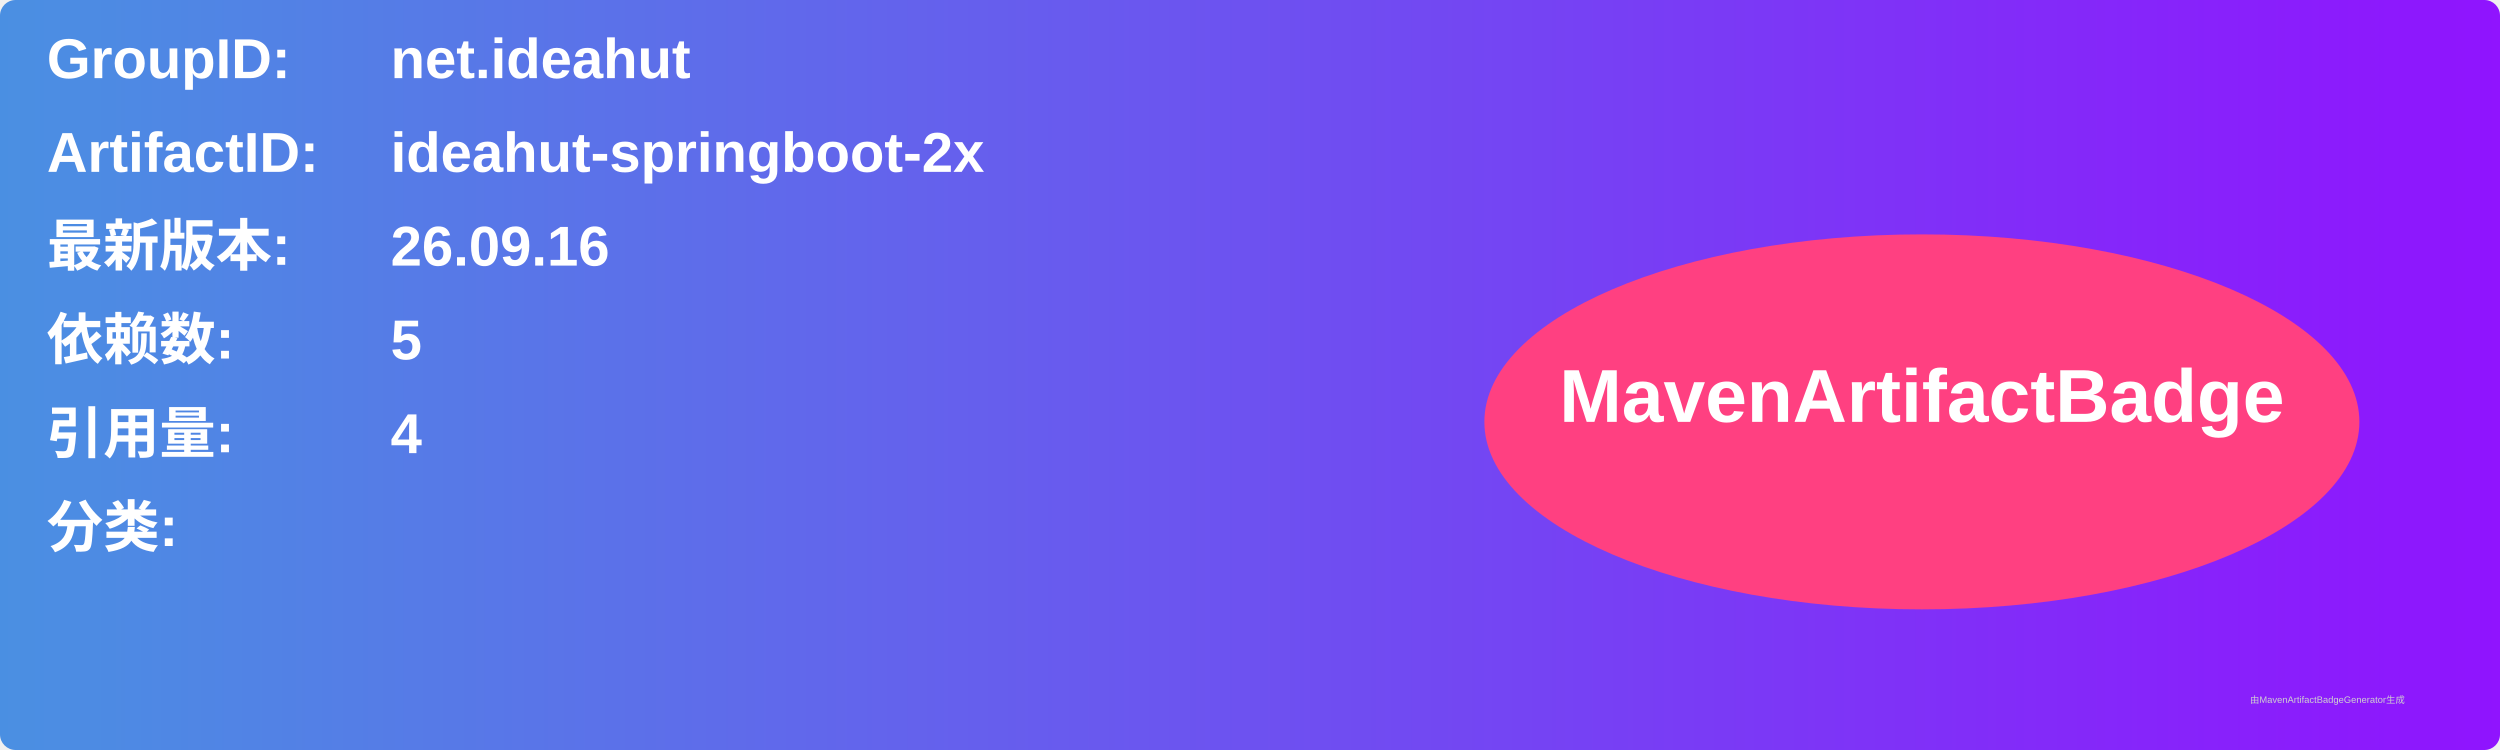
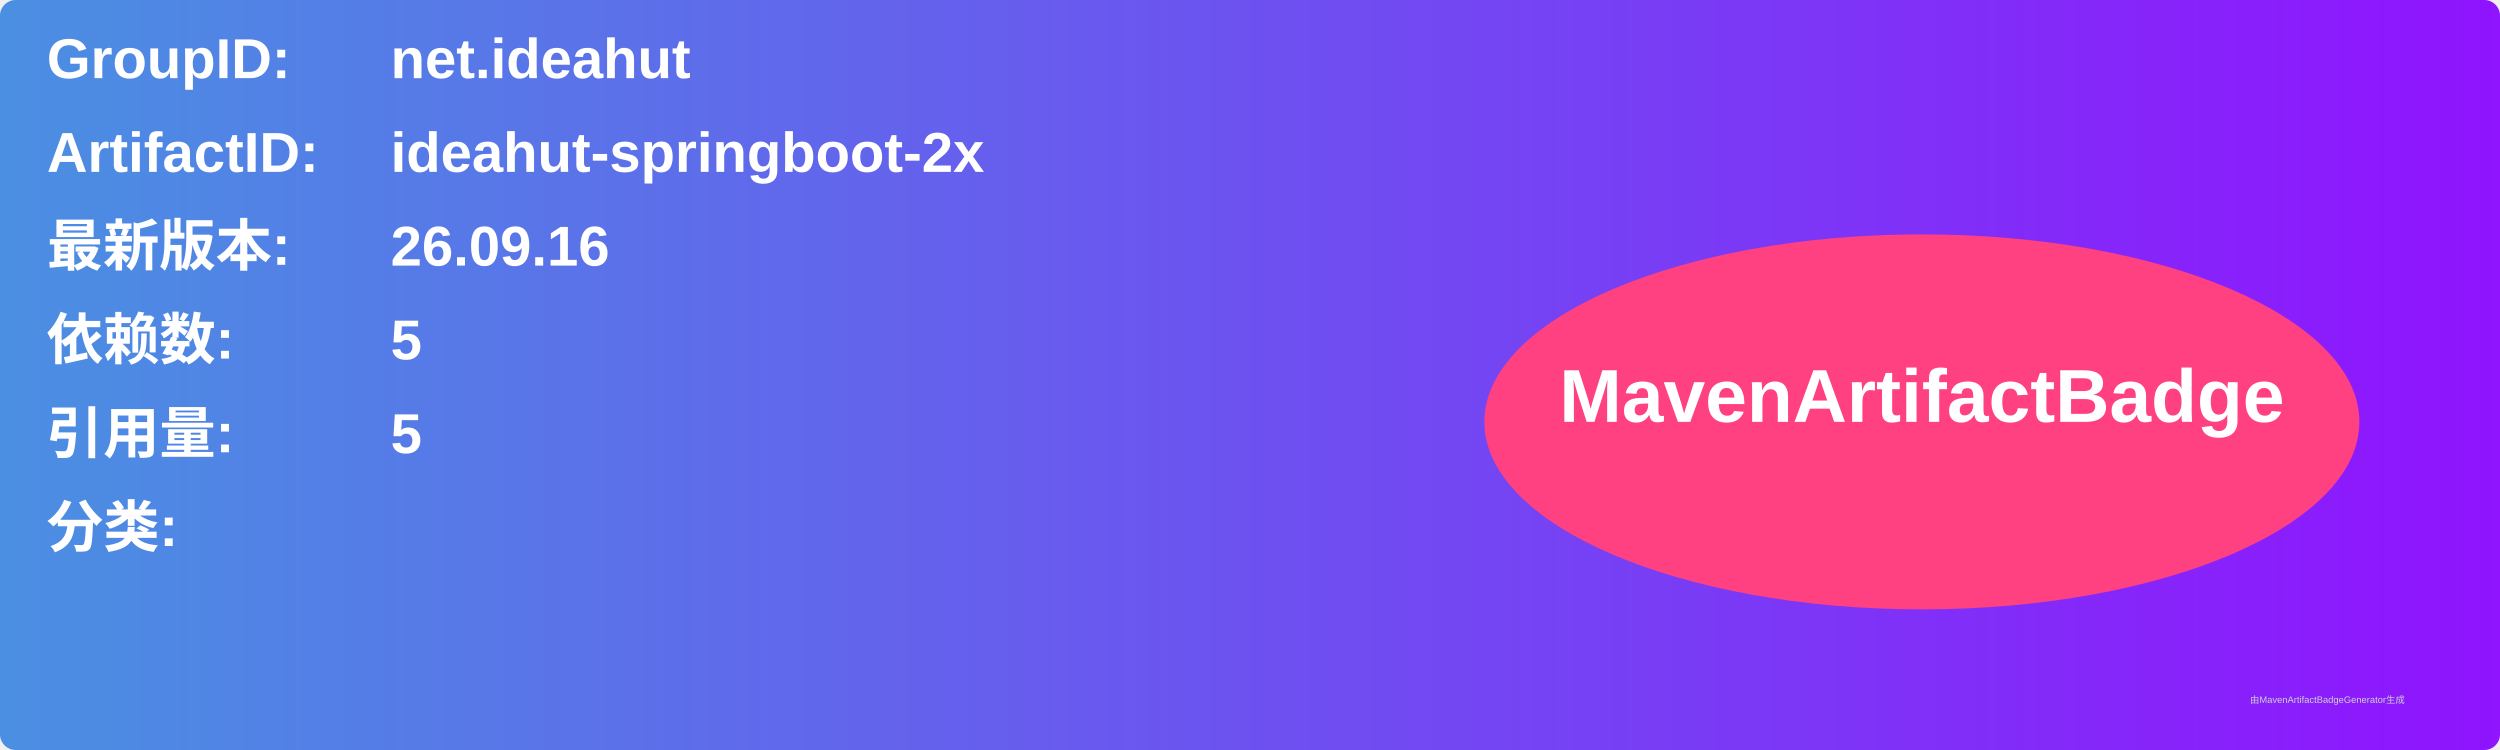
<svg xmlns="http://www.w3.org/2000/svg" width="800" height="240" viewBox="0 0 800 240">
  <linearGradient id="grad" x1="0%" y1="0%" x2="100%" y2="0%">
    <stop offset="0%" stop-color="#4a90e2" />
    <stop offset="100%" stop-color="#9013fe" />
  </linearGradient>
  <rect width="100%" height="100%" rx="5" ry="5" fill="url(#grad)" />
  <g transform="translate(15, 15)">
    <text x="0" y="10" font-family="Arial" font-size="18" fill="white" font-weight="bold" width="260">GroupID:</text>
    <text x="110" y="10" font-family="Arial" font-size="18" fill="white" font-weight="bold" width="460">net.ideahut</text>
    <text x="0" y="40" font-family="Arial" font-size="18" fill="white" font-weight="bold" width="260">ArtifactID:</text>
    <text x="110" y="40" font-family="Arial" font-size="18" fill="white" font-weight="bold" width="460">ideahut-springboot-2x</text>
    <text x="0" y="70" font-family="Arial" font-size="18" fill="white" font-weight="bold">最新版本:</text>
    <text x="110" y="70" font-family="Arial" font-size="18" fill="white" font-weight="bold">
      <tspan font-weight="bold">26.09.16</tspan>
    </text>
    <text x="0" y="100" font-family="Arial" font-size="18" fill="white" font-weight="bold">依赖数: </text>
    <text x="110" y="100" font-family="Arial" font-size="18" fill="white">
      <tspan font-weight="bold">5</tspan>
    </text>
    <text x="0" y="130" font-family="Arial" font-size="18" fill="white" font-weight="bold">引用量: </text>
    <text x="110" y="130" font-family="Arial" font-size="18" fill="white">
-       <tspan font-weight="bold">4</tspan>
+       <tspan font-weight="bold">5</tspan>
    </text>
    <text x="0" y="160" font-family="Arial" font-size="18" fill="white" font-weight="bold">分类:</text>
    <text x="10" y="190" font-family="Arial" font-size="10" fill="white">
      <tspan font-weight="bold" />
    </text>
    <ellipse cx="600" cy="120" rx="140" ry="60" fill="#ff4081" />
    <text x="600" y="120" text-anchor="middle" font-family="Arial" font-size="24" fill="white" font-weight="bold">MavenArtifactBadge</text>
  </g>
  <text x="720" y="225" font-family="Arial" font-size="3" fill="#d0d0d0">由MavenArtifactBadgeGenerator生成</text>
</svg>
